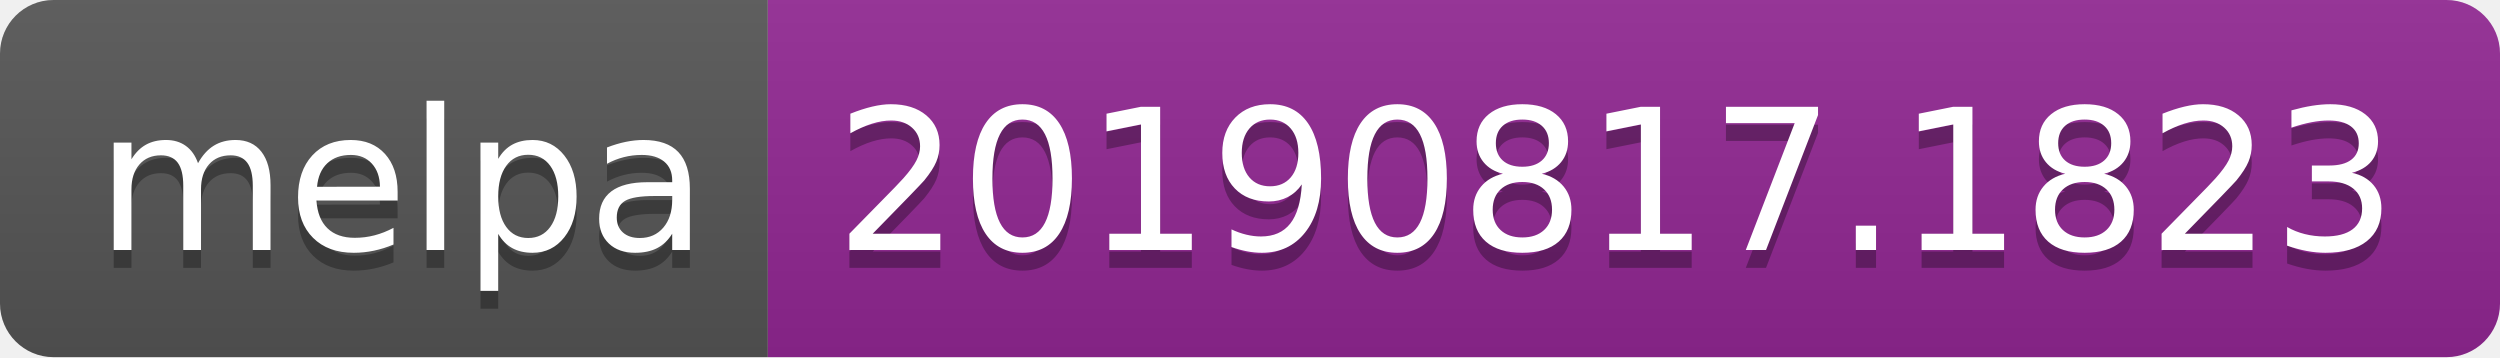
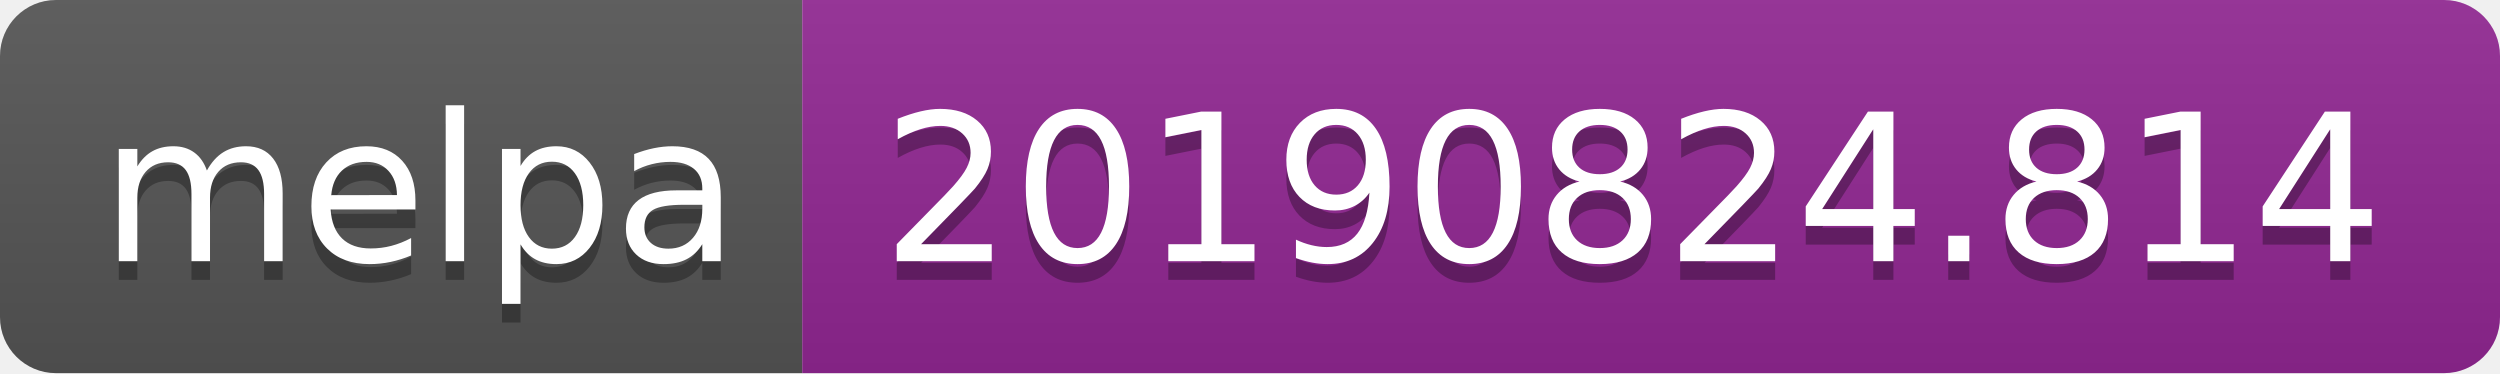
- <svg xmlns="http://www.w3.org/2000/svg" width="140" height="20">
+ <svg xmlns="http://www.w3.org/2000/svg" width="134" height="20">
  <linearGradient id="b" x2="0" y2="100%">
    <stop offset="0" stop-color="#bbb" stop-opacity=".1" />
    <stop offset="1" stop-opacity=".1" />
  </linearGradient>
  <clipPath id="a">
-     <rect width="140" height="20" rx="3" fill="#fff" />
+     <rect width="134" height="20" rx="3" fill="#fff" />
  </clipPath>
  <g clip-path="url(#a)">
    <path fill="#555" d="M0 0h43v20H0z" />
-     <path fill="#922793" d="M43 0h97v20H43z" />
-     <path fill="url(#b)" d="M0 0h140v20H0z" />
+     <path fill="#922793" d="M43 0h91v20H43z" />
+     <path fill="url(#b)" d="M0 0h134v20H0z" />
  </g>
  <g fill="#fff" text-anchor="middle" font-family="DejaVu Sans,Verdana,Geneva,sans-serif" font-size="110">
    <text x="225" y="150" fill="#010101" fill-opacity=".3" transform="scale(.1)" textLength="330">melpa</text>
    <text x="225" y="140" transform="scale(.1)" textLength="330">melpa</text>
-     <text x="905" y="150" fill="#010101" fill-opacity=".3" transform="scale(.1)" textLength="870">20190817.1823</text>
-     <text x="905" y="140" transform="scale(.1)" textLength="870">20190817.1823</text>
+     <text x="875" y="150" fill="#010101" fill-opacity=".3" transform="scale(.1)" textLength="810">20190824.814</text>
+     <text x="875" y="140" transform="scale(.1)" textLength="810">20190824.814</text>
  </g>
</svg>
